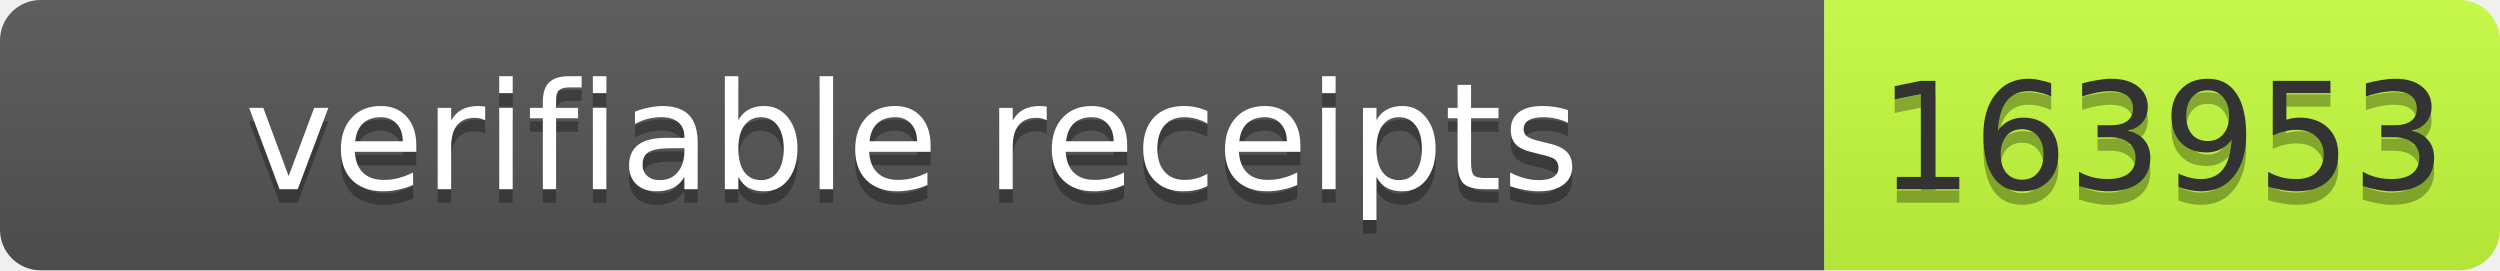
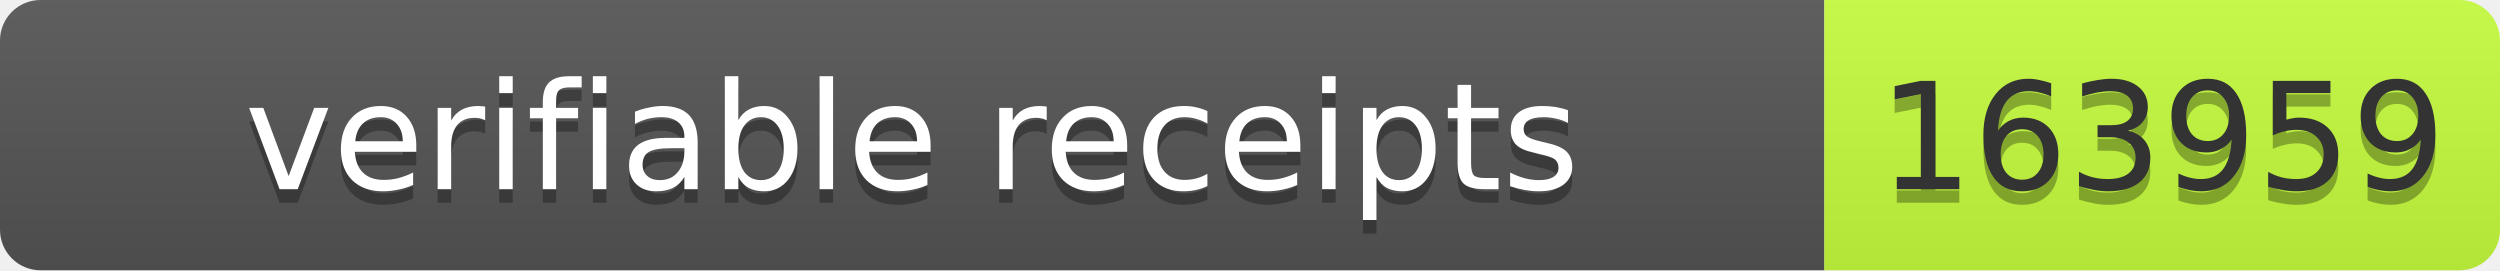
- <svg xmlns="http://www.w3.org/2000/svg" width="185" height="20" role="img" aria-label="verifiable receipts: 163953">
+ <svg xmlns="http://www.w3.org/2000/svg" width="185" height="20" role="img" aria-label="verifiable receipts: 163959">
  <linearGradient id="s" x2="0" y2="100%">
    <stop offset="0" stop-color="#bbb" stop-opacity=".1" />
    <stop offset="1" stop-opacity=".1" />
  </linearGradient>
  <clipPath id="r">
    <rect width="185" height="20" rx="3" fill="#fff" />
  </clipPath>
  <g clip-path="url(#r)">
    <rect width="135" height="20" fill="#555" />
    <rect x="135" width="50" height="20" fill="#c6ff3d" />
    <rect width="185" height="20" fill="url(#s)" />
  </g>
  <g font-family="Verdana,Geneva,DejaVu Sans,sans-serif" font-size="11">
    <text x="67.5" y="15" fill="#010101" fill-opacity=".3" text-anchor="middle" textLength="125">verifiable receipts</text>
    <text x="67.5" y="14" fill="#fff" text-anchor="middle" textLength="125">verifiable receipts</text>
-     <text x="160.0" y="15" fill="#010101" fill-opacity=".3" text-anchor="middle" textLength="40">163953</text>
-     <text x="160.0" y="14" fill="#333" text-anchor="middle" textLength="40">163953</text>
+     <text x="160.0" y="15" fill="#010101" fill-opacity=".3" text-anchor="middle" textLength="40">163959</text>
+     <text x="160.0" y="14" fill="#333" text-anchor="middle" textLength="40">163959</text>
  </g>
</svg>
